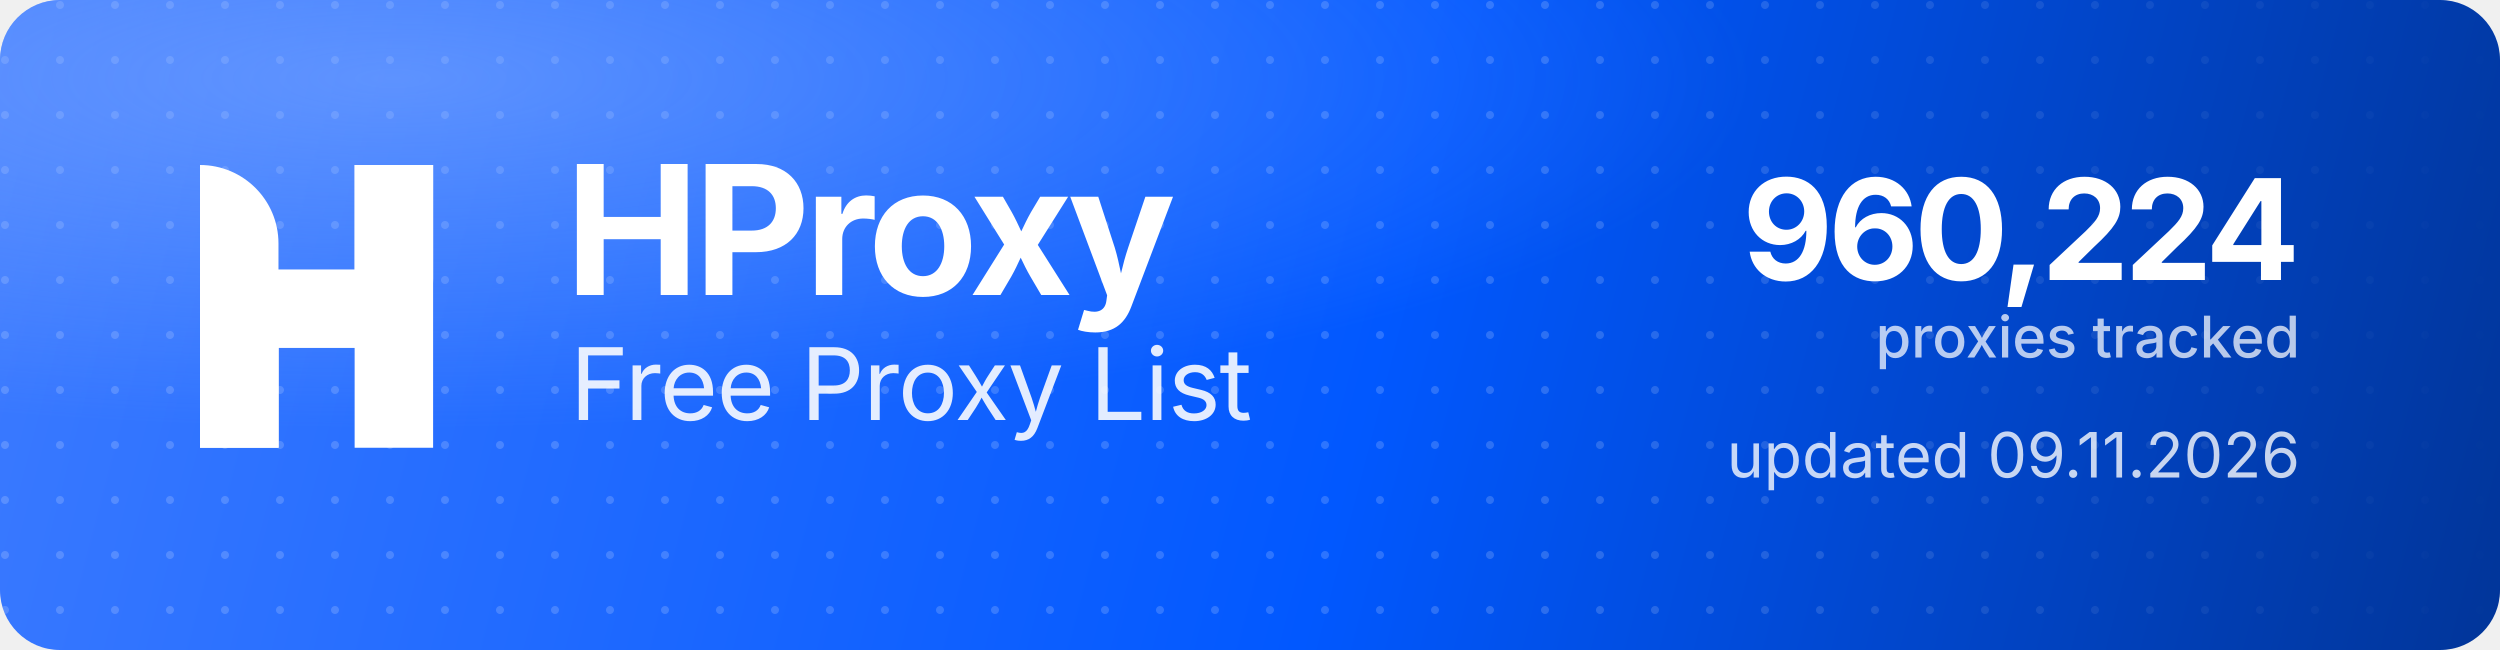
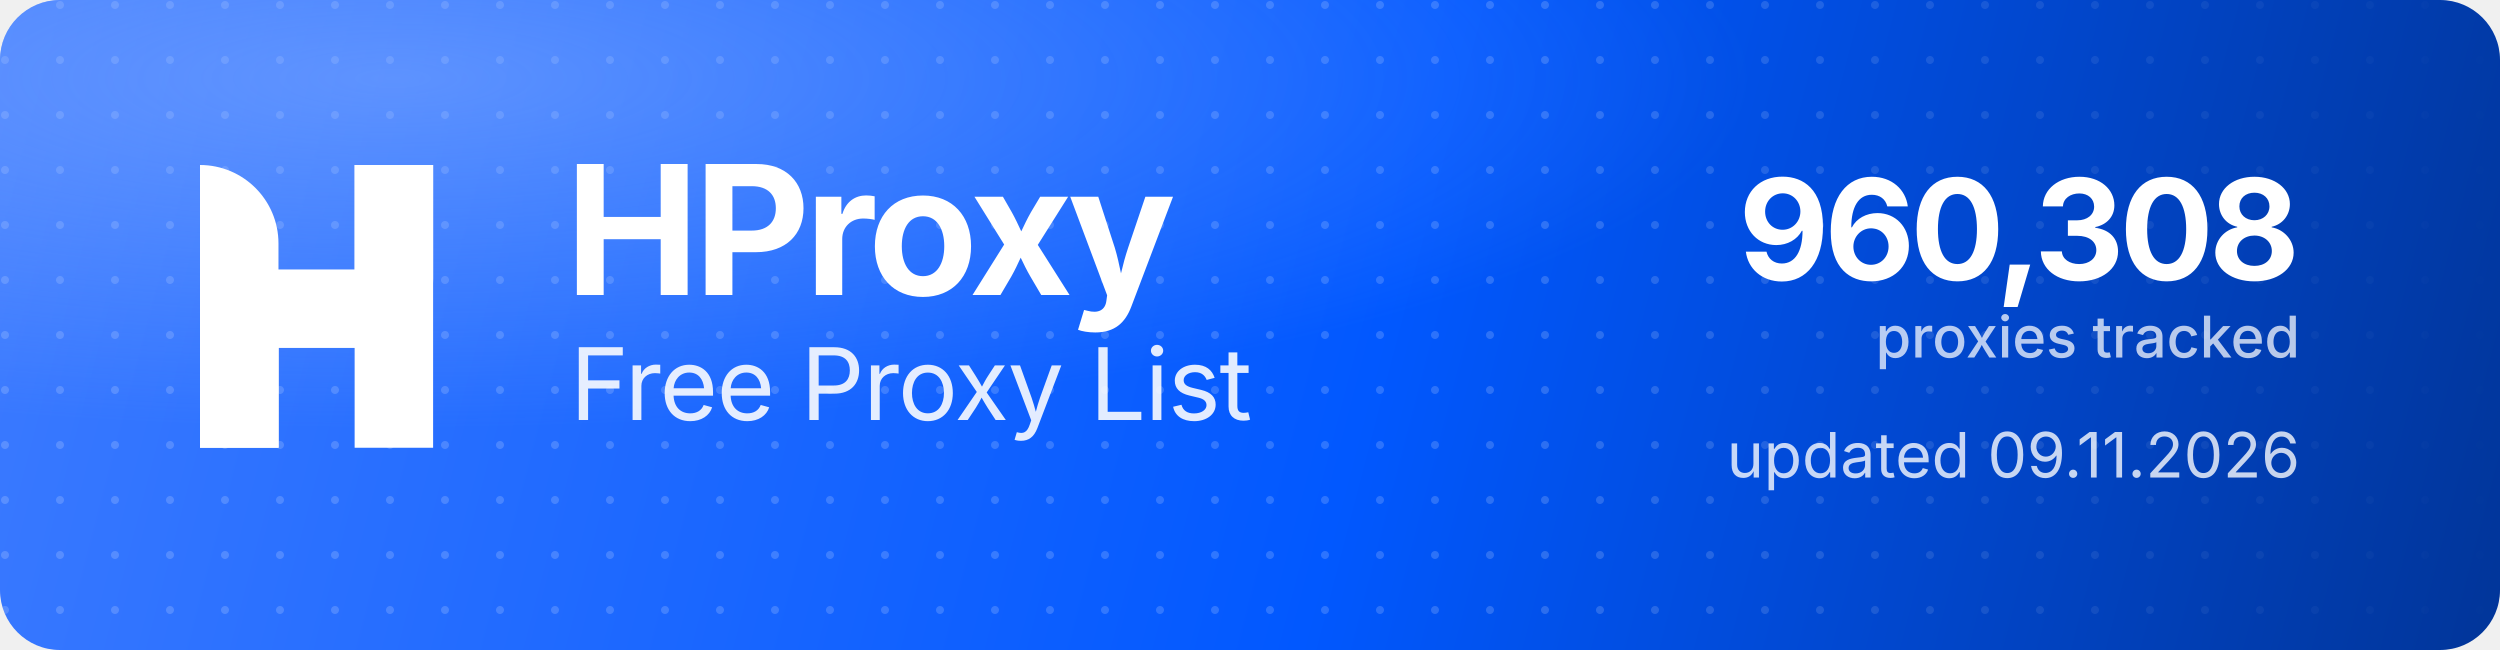
<svg xmlns="http://www.w3.org/2000/svg" width="1000" height="260" viewBox="0 0 1000 260" role="img" aria-label="HProxy Free Proxy List">
  <defs>
    <linearGradient id="hp-bg" x1="0" y1="0" x2="1000" y2="260" gradientUnits="userSpaceOnUse">
      <stop offset="0" stop-color="#3D7BFF" />
      <stop offset="0.55" stop-color="#0158FF" />
      <stop offset="1" stop-color="#013599" />
    </linearGradient>
    <radialGradient id="hp-glow" cx="0.16" cy="0.12" r="0.9">
      <stop offset="0" stop-color="#8FB4FF" stop-opacity="0.5" />
      <stop offset="0.6" stop-color="#8FB4FF" stop-opacity="0" />
    </radialGradient>
    <pattern id="hp-dots" width="22" height="22" patternUnits="userSpaceOnUse">
      <circle cx="2" cy="2" r="1.6" fill="#FFFFFF" fill-opacity="0.17" />
    </pattern>
    <linearGradient id="hp-dot-fade" x1="0" y1="0" x2="1000" y2="0" gradientUnits="userSpaceOnUse">
      <stop offset="0" stop-color="#FFFFFF" stop-opacity="1" />
      <stop offset="0.62" stop-color="#FFFFFF" stop-opacity="1" />
      <stop offset="1" stop-color="#FFFFFF" stop-opacity="0" />
    </linearGradient>
    <mask id="hp-dot-mask">
      <rect width="1000" height="260" fill="url(#hp-dot-fade)" />
    </mask>
  </defs>
  <rect width="1000" height="260" rx="24" fill="url(#hp-bg)" />
  <rect width="1000" height="260" rx="24" fill="url(#hp-dots)" mask="url(#hp-dot-mask)" />
  <rect width="1000" height="260" rx="24" fill="url(#hp-glow)" />
  <g transform="translate(80,66) scale(4.35)" fill="#FFFFFF">
    <path d="M0 0V0C3.985 0 7.216 3.231 7.216 7.216V26H0V0Z" />
    <rect x="14.219" width="7.216" height="26" />
    <path d="M7.235 26H0V15.971C0 12.455 2.851 9.604 6.367 9.604H14.22V0H21.437V10.453C21.437 13.97 18.586 16.82 15.069 16.82H7.235V26Z" />
  </g>
  <text x="226" y="118" font-family="'Geist','Inter','Segoe UI',system-ui,-apple-system,Helvetica,Arial,sans-serif" font-size="72" font-weight="700" letter-spacing="-2.3" fill="#FFFFFF">HProxy</text>
  <text x="228" y="168" font-family="'Geist','Inter','Segoe UI',system-ui,-apple-system,Helvetica,Arial,sans-serif" font-size="40" font-weight="400" letter-spacing="-0.5" fill="#FFFFFF" fill-opacity="0.88">Free Proxy List</text>
-   <text x="920" y="112" text-anchor="end" font-family="'Geist','Inter','Segoe UI',system-ui,-apple-system,Helvetica,Arial,sans-serif" font-size="56" font-weight="700" letter-spacing="-2" fill="#FFFFFF">960,224</text>
+   <text x="920" y="112" text-anchor="end" font-family="'Geist','Inter','Segoe UI',system-ui,-apple-system,Helvetica,Arial,sans-serif" font-size="56" font-weight="700" letter-spacing="-2" fill="#FFFFFF">960,308</text>
  <text x="920" y="143" text-anchor="end" font-family="'Geist','Inter','Segoe UI',system-ui,-apple-system,Helvetica,Arial,sans-serif" font-size="23" font-weight="500" fill="#FFFFFF" fill-opacity="0.72">proxies tracked</text>
  <text x="920" y="191" text-anchor="end" font-family="'Geist','Inter','Segoe UI',system-ui,-apple-system,Helvetica,Arial,sans-serif" font-size="25" font-weight="400" fill="#FFFFFF" fill-opacity="0.78">updated 09.11.2026</text>
</svg>
